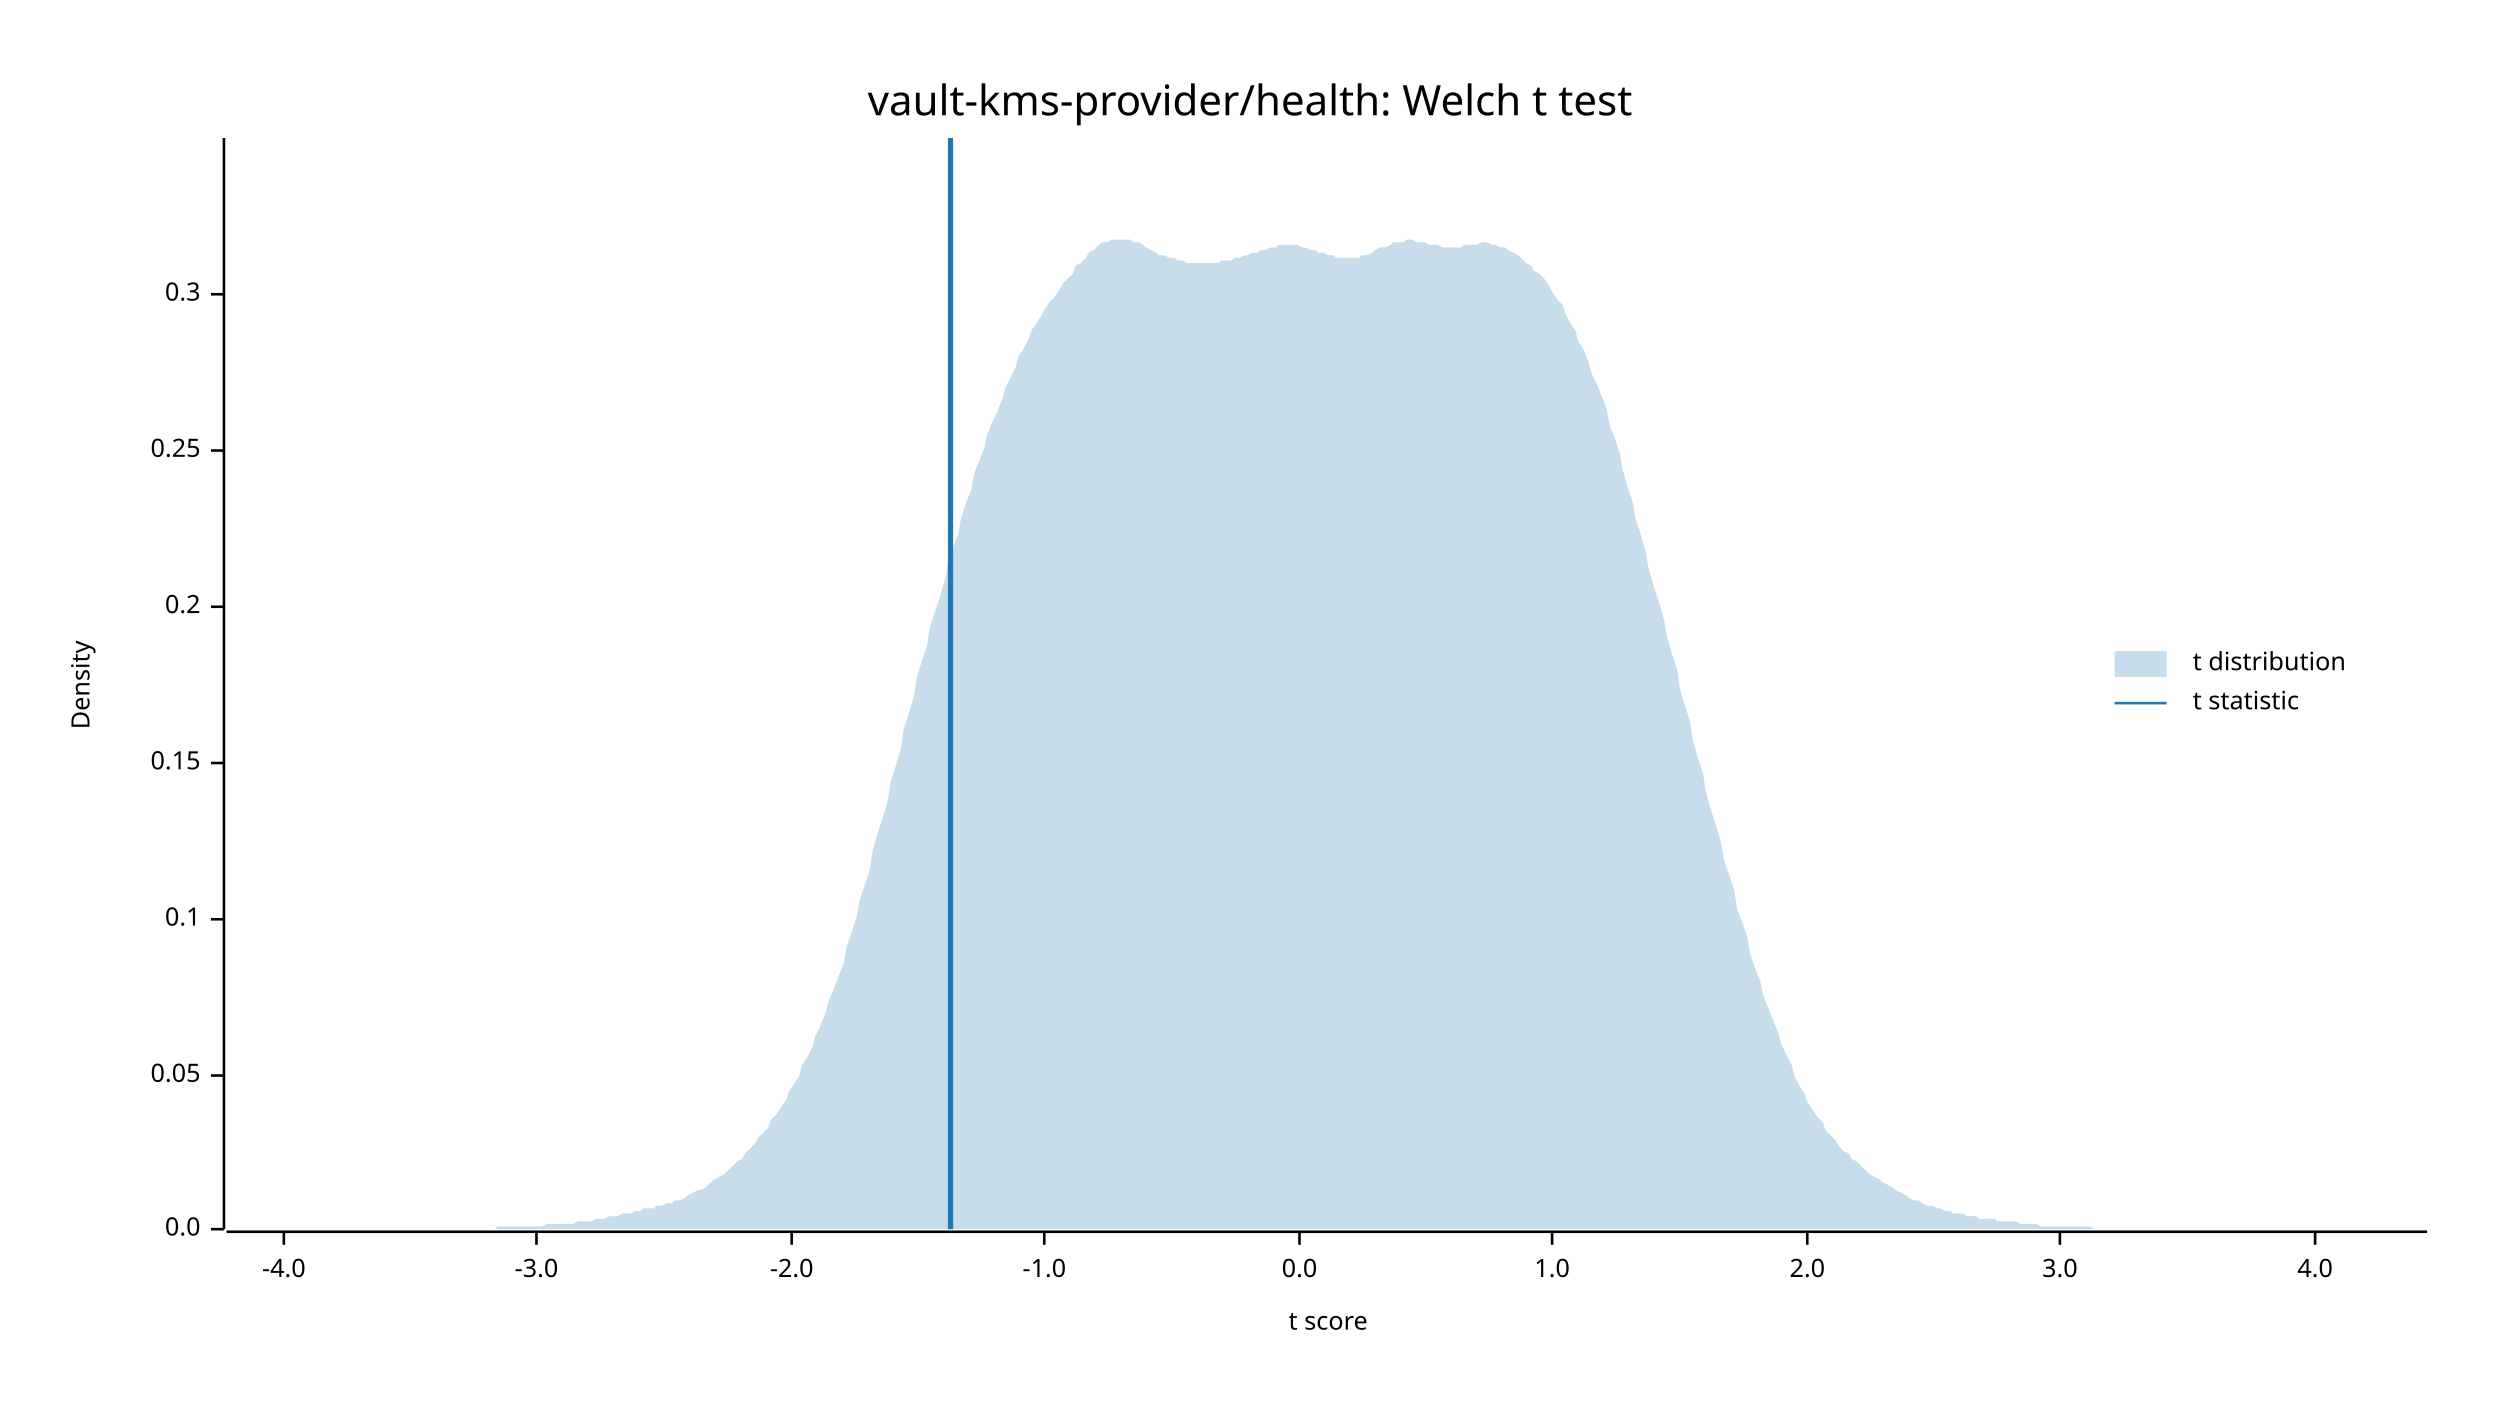
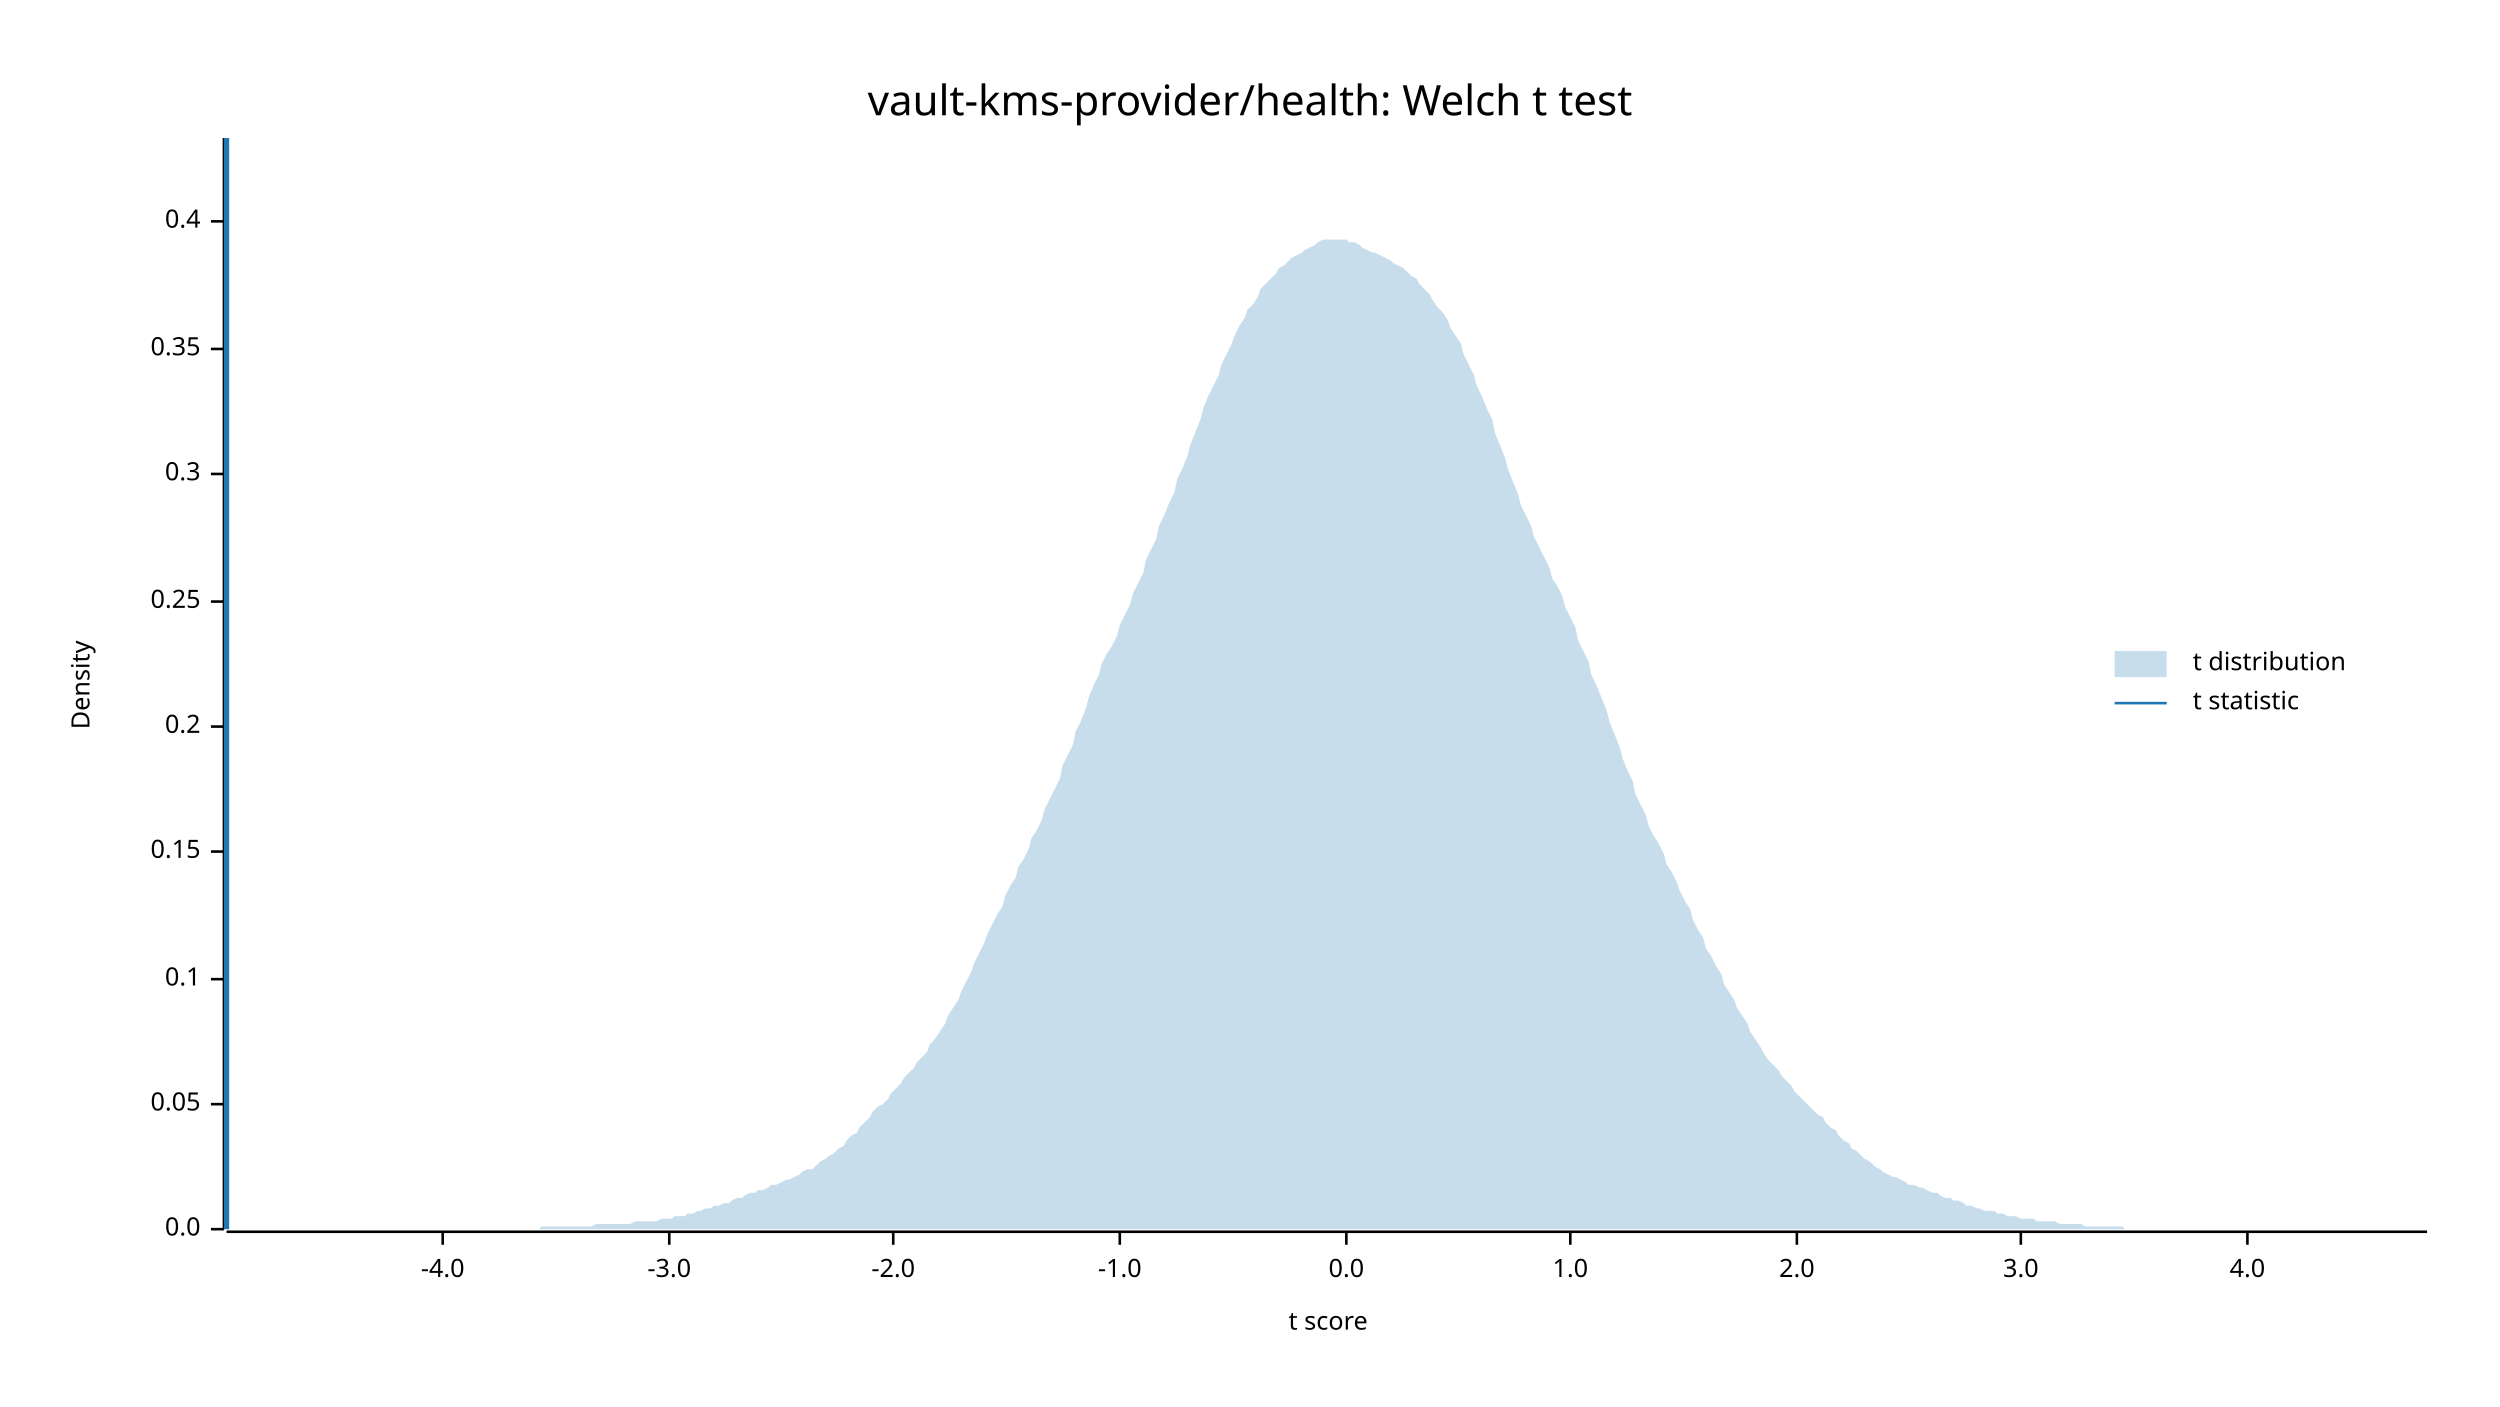
<svg xmlns="http://www.w3.org/2000/svg" width="960" height="540" viewBox="0 0 960 540">
  <text x="480" y="32" dy="0.76em" text-anchor="middle" font-family="sans-serif" font-size="16.129" opacity="1" fill="#000000">
vault-kms-provider/health: Welch t test
</text>
  <text x="27" y="263" dy="0.76em" text-anchor="middle" font-family="sans-serif" font-size="9.677" opacity="1" fill="#000000" transform="rotate(270, 27, 263)">
Density
</text>
  <text x="510" y="513" dy="-0.5ex" text-anchor="middle" font-family="sans-serif" font-size="9.677" opacity="1" fill="#000000">
t score
</text>
  <polyline fill="none" opacity="1" stroke="#000000" stroke-width="1" points="86,53 86,472 " />
  <text x="77" y="472" dy="0.5ex" text-anchor="end" font-family="sans-serif" font-size="9.677" opacity="1" fill="#000000">
0.0
</text>
  <polyline fill="none" opacity="1" stroke="#000000" stroke-width="1" points="81,472 86,472 " />
-   <text x="77" y="413" dy="0.5ex" text-anchor="end" font-family="sans-serif" font-size="9.677" opacity="1" fill="#000000">
+   <text x="77" y="424" dy="0.5ex" text-anchor="end" font-family="sans-serif" font-size="9.677" opacity="1" fill="#000000">
0.05
</text>
-   <polyline fill="none" opacity="1" stroke="#000000" stroke-width="1" points="81,413 86,413 " />
-   <text x="77" y="353" dy="0.5ex" text-anchor="end" font-family="sans-serif" font-size="9.677" opacity="1" fill="#000000">
+   <polyline fill="none" opacity="1" stroke="#000000" stroke-width="1" points="81,424 86,424 " />
+   <text x="77" y="376" dy="0.5ex" text-anchor="end" font-family="sans-serif" font-size="9.677" opacity="1" fill="#000000">
0.1
</text>
-   <polyline fill="none" opacity="1" stroke="#000000" stroke-width="1" points="81,353 86,353 " />
-   <text x="77" y="293" dy="0.5ex" text-anchor="end" font-family="sans-serif" font-size="9.677" opacity="1" fill="#000000">
+   <polyline fill="none" opacity="1" stroke="#000000" stroke-width="1" points="81,376 86,376 " />
+   <text x="77" y="327" dy="0.5ex" text-anchor="end" font-family="sans-serif" font-size="9.677" opacity="1" fill="#000000">
0.15
</text>
-   <polyline fill="none" opacity="1" stroke="#000000" stroke-width="1" points="81,293 86,293 " />
-   <text x="77" y="233" dy="0.5ex" text-anchor="end" font-family="sans-serif" font-size="9.677" opacity="1" fill="#000000">
+   <polyline fill="none" opacity="1" stroke="#000000" stroke-width="1" points="81,327 86,327 " />
+   <text x="77" y="279" dy="0.5ex" text-anchor="end" font-family="sans-serif" font-size="9.677" opacity="1" fill="#000000">
0.2
</text>
-   <polyline fill="none" opacity="1" stroke="#000000" stroke-width="1" points="81,233 86,233 " />
-   <text x="77" y="173" dy="0.5ex" text-anchor="end" font-family="sans-serif" font-size="9.677" opacity="1" fill="#000000">
+   <polyline fill="none" opacity="1" stroke="#000000" stroke-width="1" points="81,279 86,279 " />
+   <text x="77" y="231" dy="0.5ex" text-anchor="end" font-family="sans-serif" font-size="9.677" opacity="1" fill="#000000">
0.25
</text>
-   <polyline fill="none" opacity="1" stroke="#000000" stroke-width="1" points="81,173 86,173 " />
-   <text x="77" y="113" dy="0.5ex" text-anchor="end" font-family="sans-serif" font-size="9.677" opacity="1" fill="#000000">
+   <polyline fill="none" opacity="1" stroke="#000000" stroke-width="1" points="81,231 86,231 " />
+   <text x="77" y="182" dy="0.5ex" text-anchor="end" font-family="sans-serif" font-size="9.677" opacity="1" fill="#000000">
0.3
</text>
-   <polyline fill="none" opacity="1" stroke="#000000" stroke-width="1" points="81,113 86,113 " />
+   <polyline fill="none" opacity="1" stroke="#000000" stroke-width="1" points="81,182 86,182 " />
+   <text x="77" y="134" dy="0.5ex" text-anchor="end" font-family="sans-serif" font-size="9.677" opacity="1" fill="#000000">
+ 0.35
+ </text>
+   <polyline fill="none" opacity="1" stroke="#000000" stroke-width="1" points="81,134 86,134 " />
+   <text x="77" y="85" dy="0.5ex" text-anchor="end" font-family="sans-serif" font-size="9.677" opacity="1" fill="#000000">
+ 0.4
+ </text>
+   <polyline fill="none" opacity="1" stroke="#000000" stroke-width="1" points="81,85 86,85 " />
  <polyline fill="none" opacity="1" stroke="#000000" stroke-width="1" points="87,473 932,473 " />
-   <text x="109" y="483" dy="0.76em" text-anchor="middle" font-family="sans-serif" font-size="9.677" opacity="1" fill="#000000">
+   <text x="170" y="483" dy="0.76em" text-anchor="middle" font-family="sans-serif" font-size="9.677" opacity="1" fill="#000000">
-4.0
</text>
-   <polyline fill="none" opacity="1" stroke="#000000" stroke-width="1" points="109,473 109,478 " />
-   <text x="206" y="483" dy="0.76em" text-anchor="middle" font-family="sans-serif" font-size="9.677" opacity="1" fill="#000000">
+   <polyline fill="none" opacity="1" stroke="#000000" stroke-width="1" points="170,473 170,478 " />
+   <text x="257" y="483" dy="0.76em" text-anchor="middle" font-family="sans-serif" font-size="9.677" opacity="1" fill="#000000">
-3.0
</text>
-   <polyline fill="none" opacity="1" stroke="#000000" stroke-width="1" points="206,473 206,478 " />
-   <text x="304" y="483" dy="0.76em" text-anchor="middle" font-family="sans-serif" font-size="9.677" opacity="1" fill="#000000">
+   <polyline fill="none" opacity="1" stroke="#000000" stroke-width="1" points="257,473 257,478 " />
+   <text x="343" y="483" dy="0.76em" text-anchor="middle" font-family="sans-serif" font-size="9.677" opacity="1" fill="#000000">
-2.0
</text>
-   <polyline fill="none" opacity="1" stroke="#000000" stroke-width="1" points="304,473 304,478 " />
-   <text x="401" y="483" dy="0.76em" text-anchor="middle" font-family="sans-serif" font-size="9.677" opacity="1" fill="#000000">
+   <polyline fill="none" opacity="1" stroke="#000000" stroke-width="1" points="343,473 343,478 " />
+   <text x="430" y="483" dy="0.76em" text-anchor="middle" font-family="sans-serif" font-size="9.677" opacity="1" fill="#000000">
-1.0
</text>
-   <polyline fill="none" opacity="1" stroke="#000000" stroke-width="1" points="401,473 401,478 " />
-   <text x="499" y="483" dy="0.76em" text-anchor="middle" font-family="sans-serif" font-size="9.677" opacity="1" fill="#000000">
+   <polyline fill="none" opacity="1" stroke="#000000" stroke-width="1" points="430,473 430,478 " />
+   <text x="517" y="483" dy="0.76em" text-anchor="middle" font-family="sans-serif" font-size="9.677" opacity="1" fill="#000000">
0.0
</text>
-   <polyline fill="none" opacity="1" stroke="#000000" stroke-width="1" points="499,473 499,478 " />
-   <text x="596" y="483" dy="0.76em" text-anchor="middle" font-family="sans-serif" font-size="9.677" opacity="1" fill="#000000">
+   <polyline fill="none" opacity="1" stroke="#000000" stroke-width="1" points="517,473 517,478 " />
+   <text x="603" y="483" dy="0.76em" text-anchor="middle" font-family="sans-serif" font-size="9.677" opacity="1" fill="#000000">
1.0
</text>
-   <polyline fill="none" opacity="1" stroke="#000000" stroke-width="1" points="596,473 596,478 " />
-   <text x="694" y="483" dy="0.76em" text-anchor="middle" font-family="sans-serif" font-size="9.677" opacity="1" fill="#000000">
+   <polyline fill="none" opacity="1" stroke="#000000" stroke-width="1" points="603,473 603,478 " />
+   <text x="690" y="483" dy="0.76em" text-anchor="middle" font-family="sans-serif" font-size="9.677" opacity="1" fill="#000000">
2.0
</text>
-   <polyline fill="none" opacity="1" stroke="#000000" stroke-width="1" points="694,473 694,478 " />
-   <text x="791" y="483" dy="0.76em" text-anchor="middle" font-family="sans-serif" font-size="9.677" opacity="1" fill="#000000">
+   <polyline fill="none" opacity="1" stroke="#000000" stroke-width="1" points="690,473 690,478 " />
+   <text x="776" y="483" dy="0.76em" text-anchor="middle" font-family="sans-serif" font-size="9.677" opacity="1" fill="#000000">
3.0
</text>
-   <polyline fill="none" opacity="1" stroke="#000000" stroke-width="1" points="791,473 791,478 " />
-   <text x="889" y="483" dy="0.76em" text-anchor="middle" font-family="sans-serif" font-size="9.677" opacity="1" fill="#000000">
+   <polyline fill="none" opacity="1" stroke="#000000" stroke-width="1" points="776,473 776,478 " />
+   <text x="863" y="483" dy="0.76em" text-anchor="middle" font-family="sans-serif" font-size="9.677" opacity="1" fill="#000000">
4.0
</text>
-   <polyline fill="none" opacity="1" stroke="#000000" stroke-width="1" points="889,473 889,478 " />
-   <polygon opacity="0.25" fill="#1F78B4" points="87,472 88,472 90,472 92,472 93,472 95,472 97,472 98,472 100,472 102,472 103,472 105,472 107,472 109,472 110,472 112,472 114,472 115,472 117,472 119,472 120,472 122,472 124,472 125,472 127,472 129,472 131,472 132,472 134,472 136,472 137,472 139,472 141,472 142,472 144,472 146,472 147,472 149,472 151,472 153,472 154,472 156,472 158,472 159,472 161,472 163,472 164,472 166,472 168,472 169,472 171,472 173,472 175,472 176,472 178,472 180,472 181,472 183,472 185,472 186,472 188,472 190,472 191,471 193,471 195,471 197,471 198,471 200,471 202,471 203,471 205,471 207,471 208,471 210,470 212,470 214,470 215,470 217,470 219,470 220,470 222,469 224,469 225,469 227,469 229,468 230,468 232,468 234,467 236,467 237,467 239,466 241,466 242,466 244,465 246,465 247,464 249,464 251,464 252,463 254,463 256,462 258,462 259,461 261,461 263,460 264,459 266,458 268,457 269,457 271,456 273,454 274,453 276,452 278,451 280,449 281,448 283,446 285,445 286,443 288,441 290,439 291,437 293,435 295,433 296,430 298,428 300,425 302,422 303,419 305,416 307,413 308,409 310,406 312,402 313,398 315,394 317,389 318,385 320,380 322,375 324,370 325,364 327,358 329,352 330,346 332,340 334,334 335,327 337,320 339,314 341,307 342,300 344,294 346,287 347,280 349,274 351,267 352,260 354,254 356,248 357,241 359,235 361,229 363,222 364,216 366,210 368,205 369,199 371,193 373,188 374,182 376,177 378,172 379,167 381,162 383,158 385,153 386,149 388,145 390,141 391,137 393,134 395,130 396,127 398,124 400,121 401,119 403,116 405,114 407,111 408,109 410,107 412,105 413,102 415,101 417,99 418,97 420,96 422,94 423,93 425,93 427,92 429,92 430,92 432,92 434,92 435,93 437,93 439,94 440,95 442,96 444,97 445,98 447,98 449,99 451,99 452,100 454,100 456,101 457,101 459,101 461,101 462,101 464,101 466,101 468,101 469,100 471,100 473,100 474,99 476,99 478,98 479,98 481,97 483,97 484,96 486,96 488,95 490,95 491,94 493,94 495,94 496,94 498,94 500,95 501,95 503,96 505,96 506,97 508,97 510,98 512,98 513,99 515,99 517,99 518,99 520,99 522,99 523,98 525,98 527,97 528,96 530,95 532,95 534,94 535,93 537,93 539,93 540,92 542,92 544,93 545,93 547,93 549,94 550,94 552,94 554,95 556,95 557,95 559,95 561,95 562,94 564,94 566,94 567,94 569,93 571,93 573,94 574,94 576,95 578,95 579,96 581,97 583,98 584,99 586,101 588,102 589,104 591,105 593,107 595,110 596,112 598,115 600,117 601,120 603,124 605,127 606,131 608,134 610,139 611,143 613,147 615,152 617,157 618,163 620,168 622,174 623,180 625,187 627,193 628,199 630,205 632,212 633,218 635,225 637,231 639,238 640,244 642,251 644,257 645,264 647,271 649,277 650,284 652,291 654,297 655,304 657,311 659,317 661,324 662,330 664,336 666,342 667,349 669,354 671,360 672,366 674,372 676,377 677,382 679,387 681,392 683,397 684,401 686,405 688,409 689,413 691,417 693,420 694,423 696,426 698,429 700,431 701,434 703,436 705,438 706,440 708,442 710,443 711,445 713,446 715,448 716,449 718,451 720,452 722,453 723,454 725,455 727,456 728,457 730,458 732,459 733,460 735,461 737,461 738,462 740,463 742,463 744,464 745,464 747,465 749,465 750,466 752,466 754,466 755,467 757,467 759,467 760,468 762,468 764,468 766,468 767,469 769,469 771,469 772,469 774,469 776,470 777,470 779,470 781,470 782,470 784,471 786,471 788,471 789,471 791,471 793,471 794,471 796,471 798,471 799,471 801,471 803,471 804,472 806,472 808,472 810,472 811,472 813,472 815,472 816,472 818,472 820,472 821,472 823,472 825,472 827,472 828,472 830,472 832,472 833,472 835,472 837,472 838,472 840,472 842,472 843,472 845,472 847,472 849,472 850,472 852,472 854,472 855,472 857,472 859,472 860,472 862,472 864,472 865,472 867,472 869,472 871,472 872,472 874,472 876,472 877,472 879,472 881,472 882,472 884,472 886,472 887,472 889,472 891,472 893,472 894,472 896,472 898,472 899,472 901,472 903,472 904,472 906,472 908,472 909,472 911,472 913,472 915,472 916,472 918,472 920,472 921,472 923,472 925,472 926,472 928,472 930,472 932,472 932,472 87,472 " />
-   <polyline fill="none" opacity="1" stroke="#1F78B4" stroke-width="2" points="365,472 365,53 " />
+   <polyline fill="none" opacity="1" stroke="#000000" stroke-width="1" points="863,473 863,478 " />
+   <polygon opacity="0.25" fill="#1F78B4" points="87,472 88,472 90,472 92,472 93,472 95,472 97,472 98,472 100,472 102,472 103,472 105,472 107,472 109,472 110,472 112,472 114,472 115,472 117,472 119,472 120,472 122,472 124,472 125,472 127,472 129,472 131,472 132,472 134,472 136,472 137,472 139,472 141,472 142,472 144,472 146,472 147,472 149,472 151,472 153,472 154,472 156,472 158,472 159,472 161,472 163,472 164,472 166,472 168,472 169,472 171,472 173,472 175,472 176,472 178,472 180,472 181,472 183,472 185,472 186,472 188,472 190,472 191,472 193,472 195,472 197,472 198,472 200,472 202,472 203,472 205,472 207,472 208,471 210,471 212,471 214,471 215,471 217,471 219,471 220,471 222,471 224,471 225,471 227,471 229,470 230,470 232,470 234,470 236,470 237,470 239,470 241,470 242,470 244,469 246,469 247,469 249,469 251,469 252,469 254,468 256,468 258,468 259,467 261,467 263,467 264,466 266,466 268,465 269,465 271,464 273,464 274,463 276,463 278,462 280,462 281,461 283,460 285,460 286,459 288,458 290,458 291,457 293,457 295,456 296,455 298,455 300,454 302,453 303,453 305,452 307,451 308,450 310,449 312,449 313,448 315,446 317,445 318,444 320,443 322,441 324,440 325,438 327,436 329,435 330,433 332,431 334,429 335,427 337,425 339,424 341,422 342,420 344,418 346,416 347,414 349,412 351,410 352,408 354,406 356,404 357,401 359,399 361,396 363,393 364,390 366,387 368,384 369,381 371,377 373,373 374,370 376,366 378,362 379,359 381,355 383,351 385,348 386,344 388,340 390,337 391,333 393,330 395,326 396,322 398,319 400,315 401,311 403,307 405,303 407,299 408,294 410,290 412,286 413,281 415,277 417,272 418,268 420,263 422,259 423,255 425,251 427,248 429,244 430,240 432,236 434,232 435,228 437,224 439,220 440,215 442,211 444,207 445,202 447,198 449,193 451,189 452,184 454,180 456,175 457,171 459,166 461,161 462,157 464,152 466,148 468,144 469,140 471,136 473,132 474,129 476,125 478,122 479,119 481,117 483,114 484,111 486,109 488,107 490,105 491,103 493,102 495,100 496,99 498,98 500,97 501,96 503,95 505,94 506,93 508,92 510,92 512,92 513,92 515,92 517,92 518,93 520,93 522,94 523,95 525,96 527,97 528,97 530,98 532,99 534,100 535,101 537,102 539,103 540,104 542,106 544,107 545,109 547,111 549,113 550,115 552,118 554,120 556,123 557,126 559,129 561,132 562,136 564,140 566,144 567,148 569,152 571,157 573,161 574,166 576,171 578,176 579,180 581,185 583,190 584,194 586,198 588,202 589,206 591,210 593,214 595,218 596,222 598,225 600,229 601,233 603,237 605,241 606,246 608,250 610,254 611,259 613,263 615,268 617,273 618,277 620,282 622,287 623,291 625,296 627,300 628,305 630,309 632,313 633,317 635,321 637,324 639,328 640,332 642,335 644,339 645,342 647,346 649,349 650,353 652,357 654,360 655,364 657,367 659,371 661,374 662,378 664,381 666,384 667,387 669,390 671,393 672,396 674,399 676,402 677,404 679,407 681,409 683,411 684,413 686,415 688,417 689,419 691,421 693,423 694,424 696,426 698,428 700,429 701,431 703,433 705,434 706,436 708,438 710,439 711,441 713,442 715,444 716,445 718,446 720,448 722,449 723,450 725,451 727,452 728,452 730,453 732,454 733,455 735,455 737,456 738,456 740,457 742,458 744,458 745,459 747,460 749,460 750,461 752,461 754,462 755,463 757,463 759,464 760,464 762,465 764,465 766,465 767,466 769,466 771,467 772,467 774,467 776,468 777,468 779,468 781,468 782,469 784,469 786,469 788,469 789,469 791,470 793,470 794,470 796,470 798,470 799,470 801,471 803,471 804,471 806,471 808,471 810,471 811,471 813,471 815,471 816,472 818,472 820,472 821,472 823,472 825,472 827,472 828,472 830,472 832,472 833,472 835,472 837,472 838,472 840,472 842,472 843,472 845,472 847,472 849,472 850,472 852,472 854,472 855,472 857,472 859,472 860,472 862,472 864,472 865,472 867,472 869,472 871,472 872,472 874,472 876,472 877,472 879,472 881,472 882,472 884,472 886,472 887,472 889,472 891,472 893,472 894,472 896,472 898,472 899,472 901,472 903,472 904,472 906,472 908,472 909,472 911,472 913,472 915,472 916,472 918,472 920,472 921,472 923,472 925,472 926,472 928,472 930,472 932,472 932,472 87,472 " />
+   <polyline fill="none" opacity="1" stroke="#1F78B4" stroke-width="2" points="87,472 87,53 " />
  <text x="842" y="250" dy="0.76em" text-anchor="start" font-family="sans-serif" font-size="9.677" opacity="1" fill="#000000">
t distribution
</text>
  <text x="842" y="265" dy="0.76em" text-anchor="start" font-family="sans-serif" font-size="9.677" opacity="1" fill="#000000">
t statistic
</text>
  <rect x="812" y="250" width="20" height="10" opacity="0.25" fill="#1F78B4" stroke="none" />
  <polyline fill="none" opacity="1" stroke="#1F78B4" stroke-width="1" points="812,270 832,270 " />
</svg>
